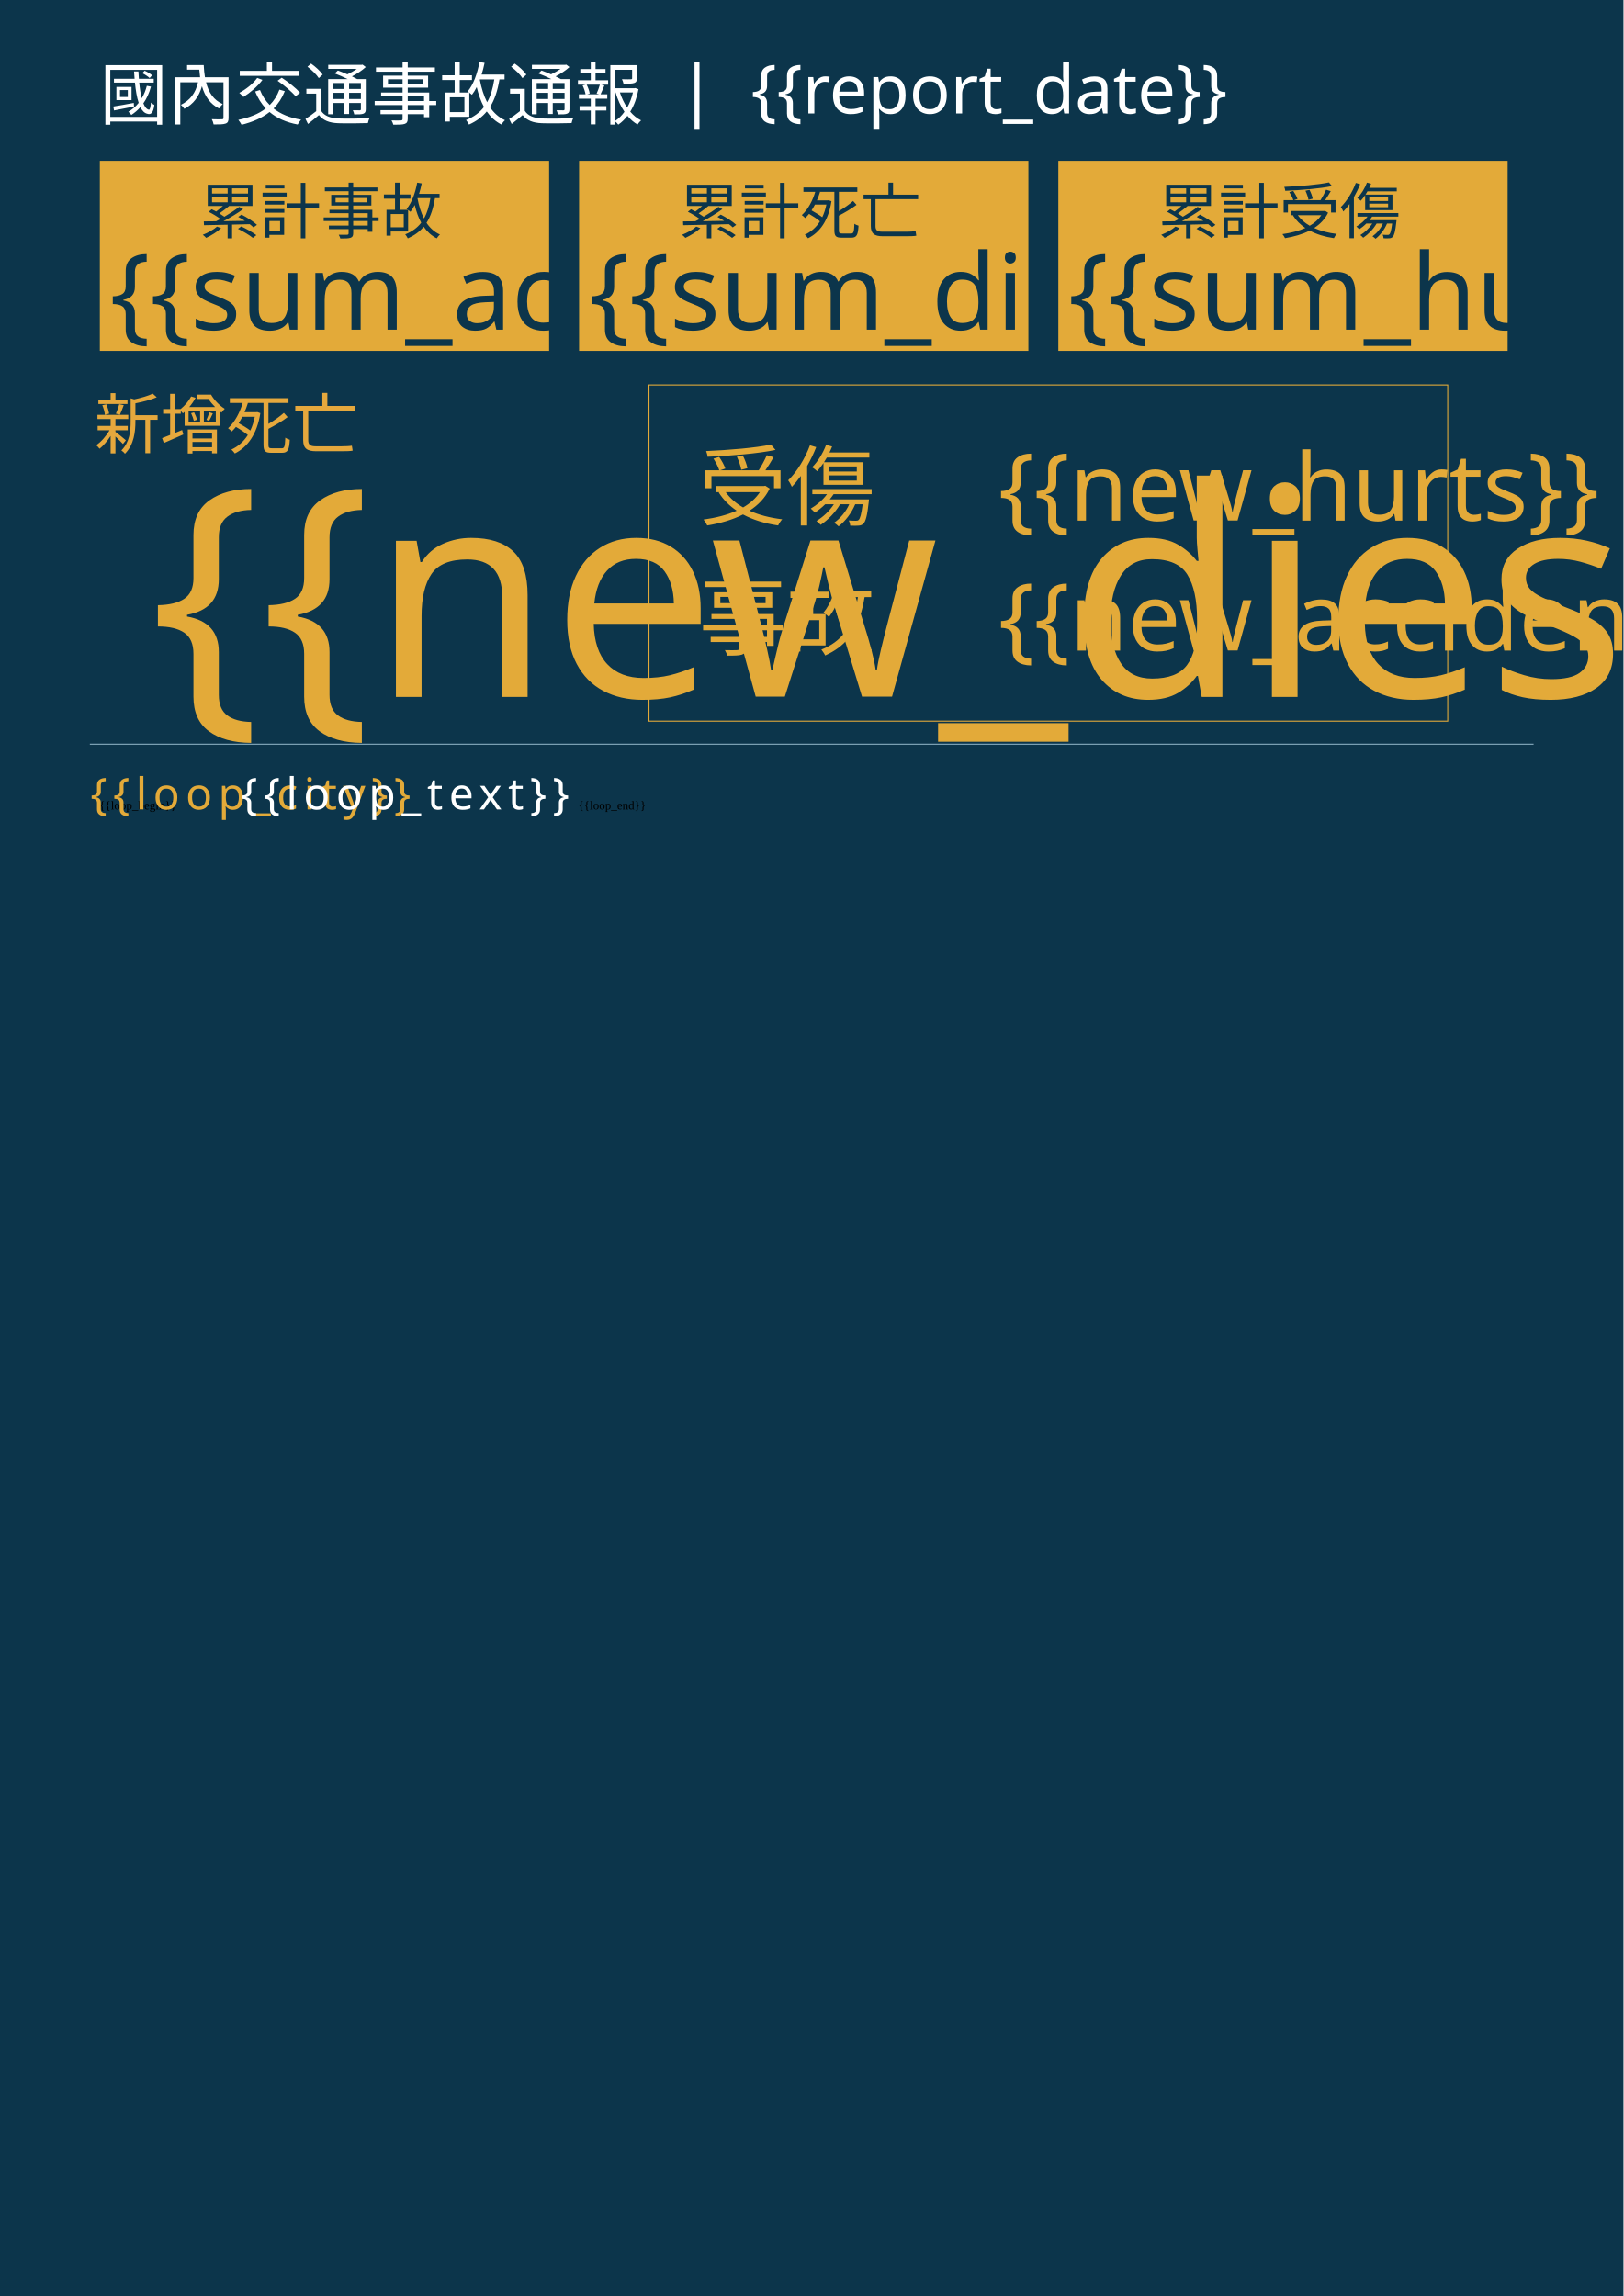
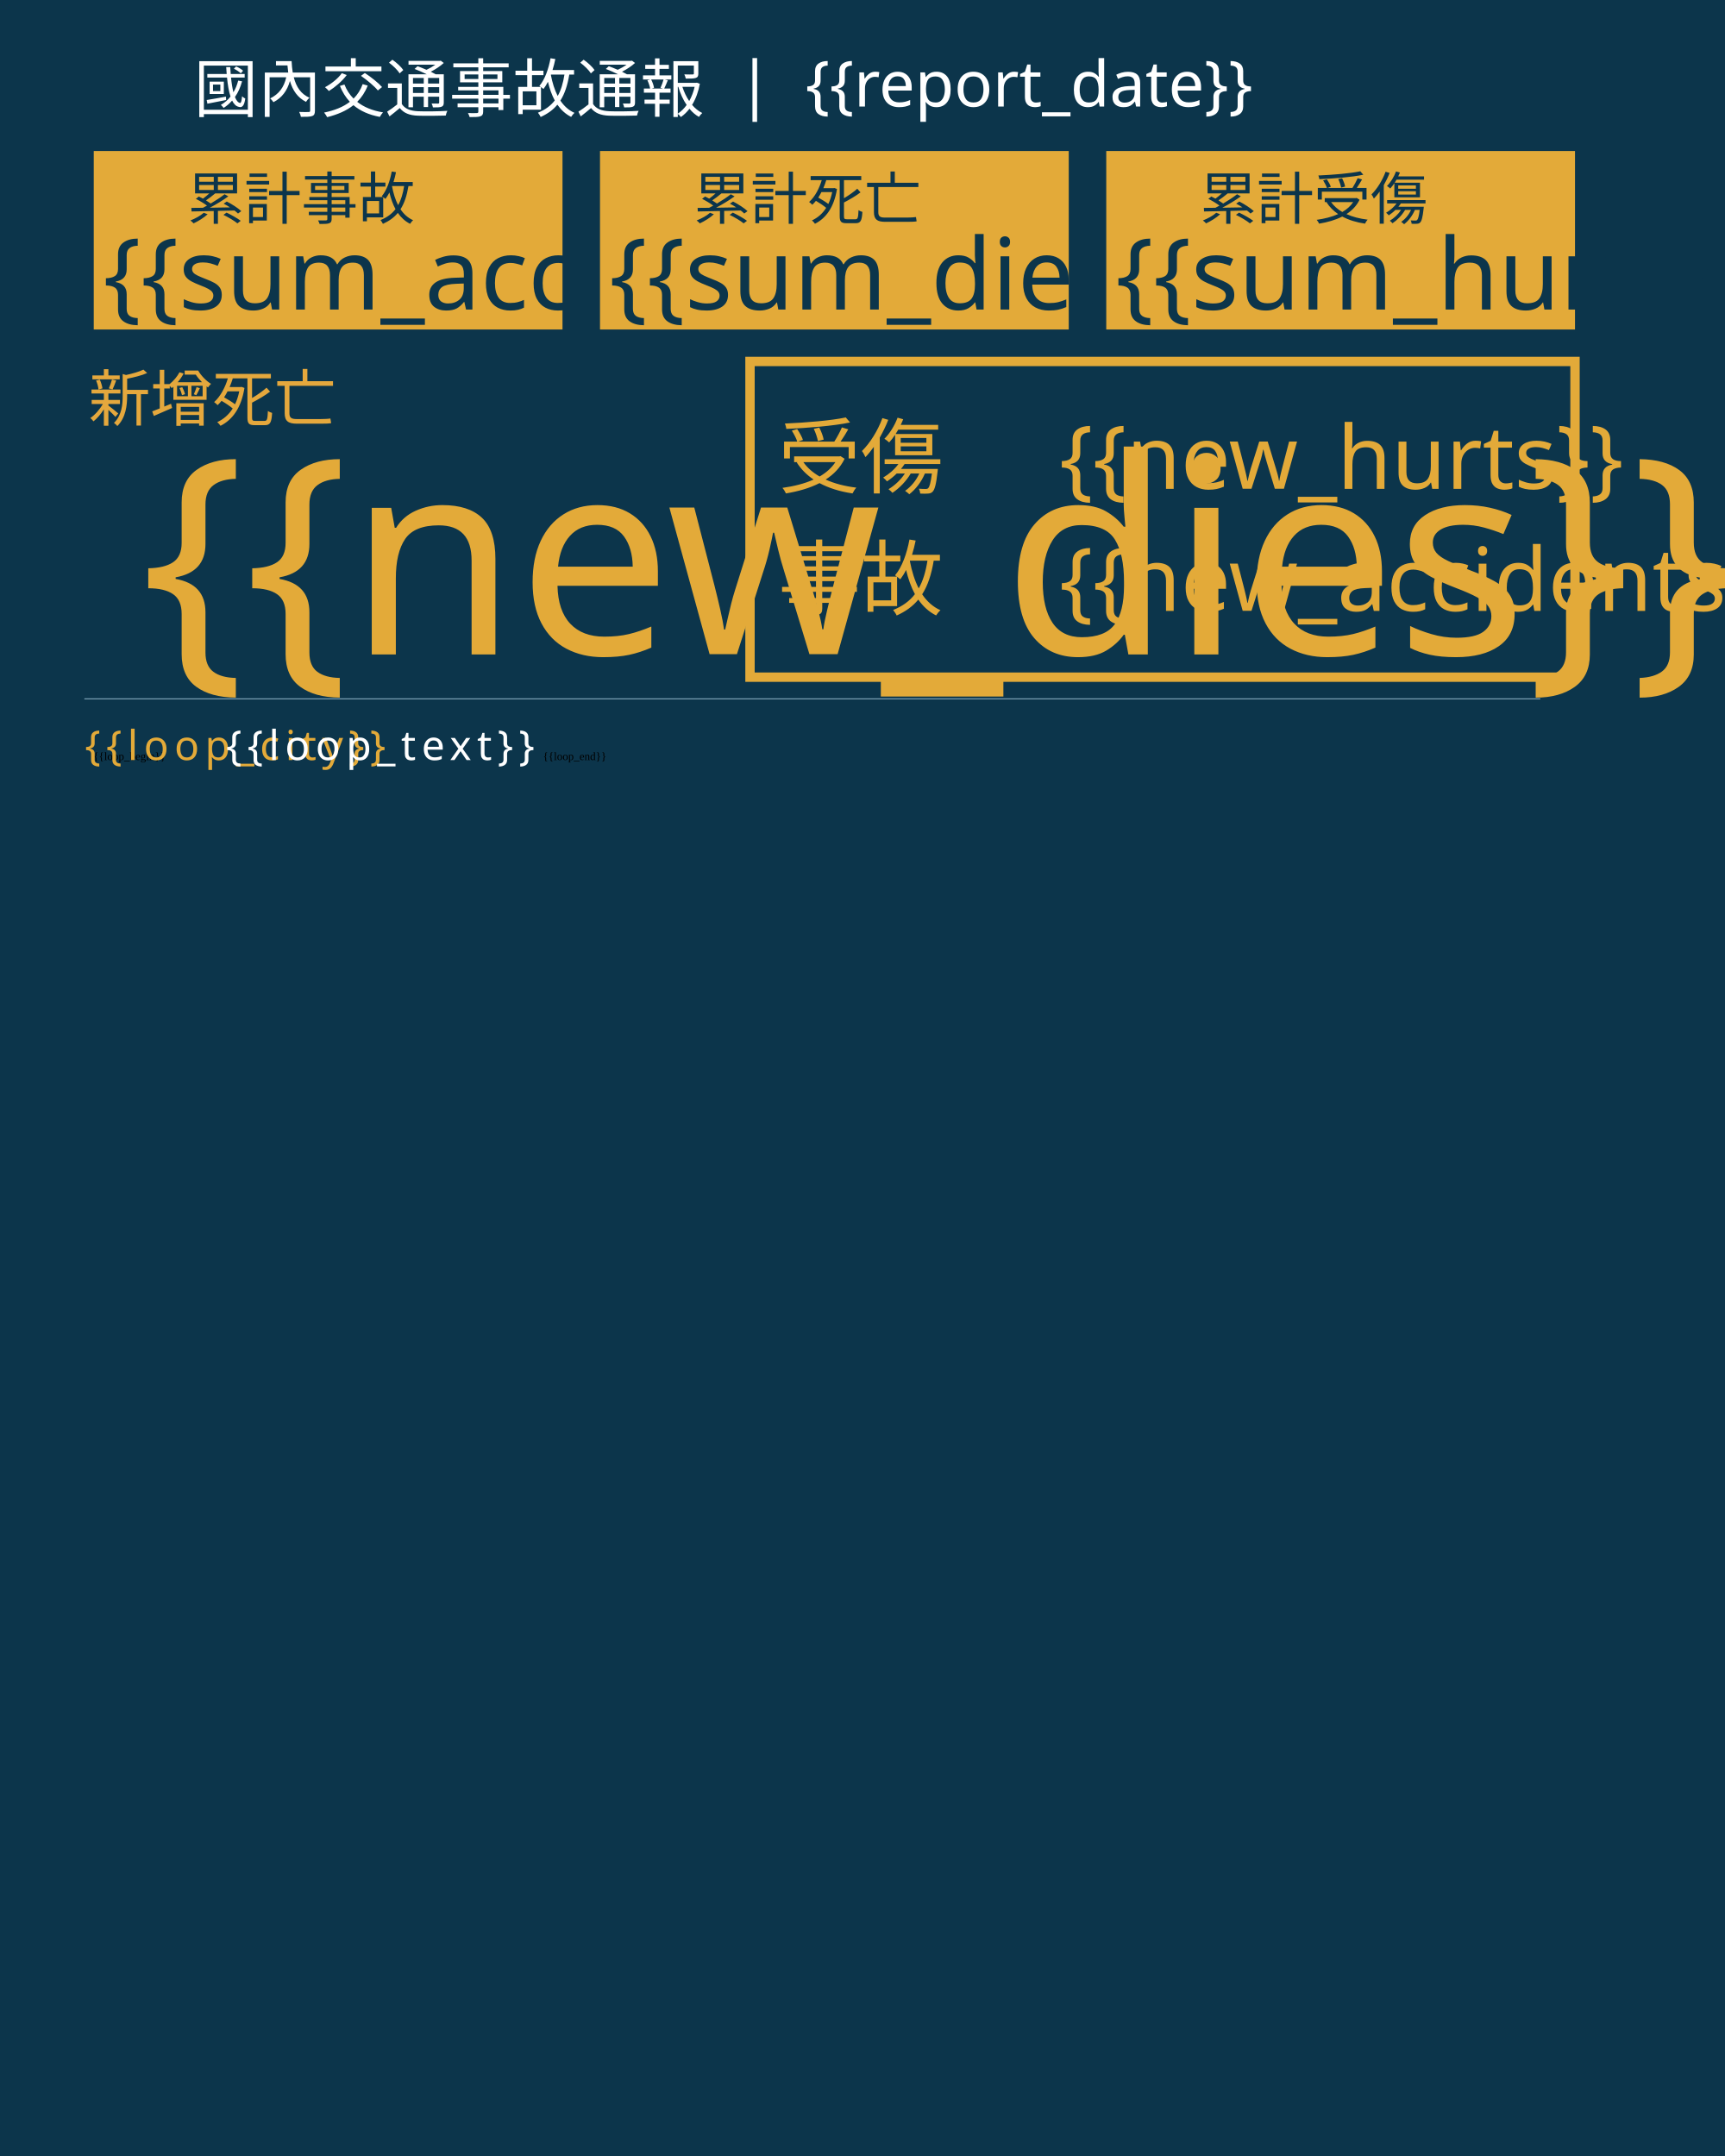
- <svg xmlns="http://www.w3.org/2000/svg" version="1.1" id="圖層_1" x="0px" y="0px" viewBox="0 0 1626 2300" style="enable-background:new 0 0 1626 2300;" xml:space="preserve">
+ <svg xmlns="http://www.w3.org/2000/svg" version="1.1" id="圖層_1" x="0px" y="0px" viewBox="0 0 1840 2300" style="enable-background:new 0 0 1840 2300;" xml:space="preserve">
  <style type="text/css">
	.st0{fill:#0C354B;}
	.st1{fill:#E5A83D;}
	.st2{font-family:'NotoSansCJKtc-Bold-B5pc-H';}
	.st3{font-size:66px;}
	.st4{fill:#E3AA39;}
	.st5{font-family:'Arial-BoldMT';}
	.st6{font-size:291.776px;}
- 	.st7{fill:none;stroke:#E3AA39;stroke-miterlimit:10;}
+ 	.st7{fill:none;stroke:#E3AA39;stroke-miterlimit:10;stroke-width:10;}
	.st8{font-family:'NotoSansCJKtc-Light-B5pc-H';}
	.st9{font-size:88px;}
	.st10{font-family:'NotoSansCJKtc-Medium-B5pc-H';}
	.st11{font-size:94px;}
	.st12{fill:none;stroke:#8AAFC1;stroke-miterlimit:10;}
	.st13{font-size:60.649px;}
	.st14{font-size:106px;}
	.st15{fill:none;}
	.st16{font-size:44px;}
	.st17{letter-spacing:6;}
	.st18{fill:#FFFFFF;}
	.st19{letter-spacing:1;}
	.st20{font-size:68px;}
</style>
-   <rect class="st0" width="1626" height="2300" />
+   <rect class="st0" width="1840" height="2300" />
  <text transform="matrix(1 0 0 1 94.5001 449.017)" class="st1 st2 st3">新增死亡</text>
  <g>
    <text transform="matrix(1 0 0 1 150 698.1412)" class="st4 st5 st6">{{new_dies}}</text>
  </g>
  <g>
-     <rect x="650" y="385.6" class="st7" width="800" height="336.8" />
+     <rect x="800" y="385.6" class="st7" width="880" height="336.8" />
    <g>
-       <text transform="matrix(1 0 0 1 700 519.593)" class="st4 st8 st9">受傷</text>
-       <text transform="matrix(1 0 0 1 1000 521.5084)" class="st4 st10 st11">{{new_hurts}}</text>
-       <text transform="matrix(1 0 0 1 1000 651.7274)" class="st4 st10 st11">{{new_accidents}}</text>
-       <text transform="matrix(1 0 0 1 700 649.4965)" class="st4 st8 st9">事故</text>
+       <text transform="matrix(1 0 0 1 830 519.593)" class="st4 st8 st9">受傷</text>
+       <text transform="matrix(1 0 0 1 1130 521.5084)" class="st4 st10 st11">{{new_hurts}}</text>
+       <text transform="matrix(1 0 0 1 1130 651.7274)" class="st4 st10 st11">{{new_accidents}}</text>
+       <text transform="matrix(1 0 0 1 830 649.4965)" class="st4 st8 st9">事故</text>
    </g>
  </g>
-   <line class="st12" x1="90" y1="745.5" x2="1536" y2="745.5" />
+   <line class="st12" x1="90" y1="745.5" x2="1643" y2="745.5" />
  <g>
    <g>
-       <rect x="100" y="161.1" class="st4" width="450" height="190.4" />
+       <rect x="100" y="161.1" class="st4" width="500" height="190.4" />
      <g>
        <text transform="matrix(1 0 0 1 200 233.9079)" class="st0 st10 st13">累計事故</text>
        <g>
          <text transform="matrix(1 0 0 1 110 330.2121)" class="st0 st5 st14">{{sum_accidents}}</text>
        </g>
      </g>
    </g>
    <g>
-       <rect x="580" y="161.1" class="st4" width="450" height="190.4" />
+       <rect x="640" y="161.1" class="st4" width="500" height="190.4" />
      <g>
-         <text transform="matrix(1 0 0 1 680 233.908)" class="st0 st10 st13">累計死亡</text>
+         <text transform="matrix(1 0 0 1 740 233.908)" class="st0 st10 st13">累計死亡</text>
        <g>
-           <text transform="matrix(1 0 0 1 590 330.2122)" class="st0 st5 st14">{{sum_dies}}</text>
+           <text transform="matrix(1 0 0 1 650 330.2122)" class="st0 st5 st14">{{sum_dies}}</text>
        </g>
      </g>
    </g>
    <g>
-       <rect x="1060" y="161.1" class="st4" width="450" height="190.4" />
+       <rect x="1180" y="161.1" class="st4" width="500" height="190.4" />
      <g>
-         <text transform="matrix(1 0 0 1 1160 233.908)" class="st0 st10 st13">累計受傷</text>
+         <text transform="matrix(1 0 0 1 1280 233.908)" class="st0 st10 st13">累計受傷</text>
        <g>
-           <text transform="matrix(1 0 0 1 1070 330.2122)" class="st0 st5 st14">{{sum_hurts}}</text>
+           <text transform="matrix(1 0 0 1 1190 330.2122)" class="st0 st5 st14">{{sum_hurts}}</text>
        </g>
      </g>
    </g>
  </g>
  <rect x="90.6" y="772.1" class="st15" width="1141.8" height="314.8" />
  <text transform="matrix(1 0 0 1 90.5591 810.7965)">
		{{loop_begin}}
		<tspan x="0" y="{{loop_y}}" class="st4 st10 st16 st17">{{loop_city}}</tspan>
    <tspan x="150.6" y="{{loop_y}}" class="st18 st10 st16 st17">{{loop_text}}</tspan>
		{{loop_end}}
	</text>
-   <text transform="matrix(1 0 0 1 100 119.2712)" class="st18 st8 st20">國內交通事故通報  |  {{report_date}}</text>
+   <text transform="matrix(1 0 0 1 207 119.2712)" class="st18 st8 st20">國內交通事故通報  |  {{report_date}}</text>
</svg>
